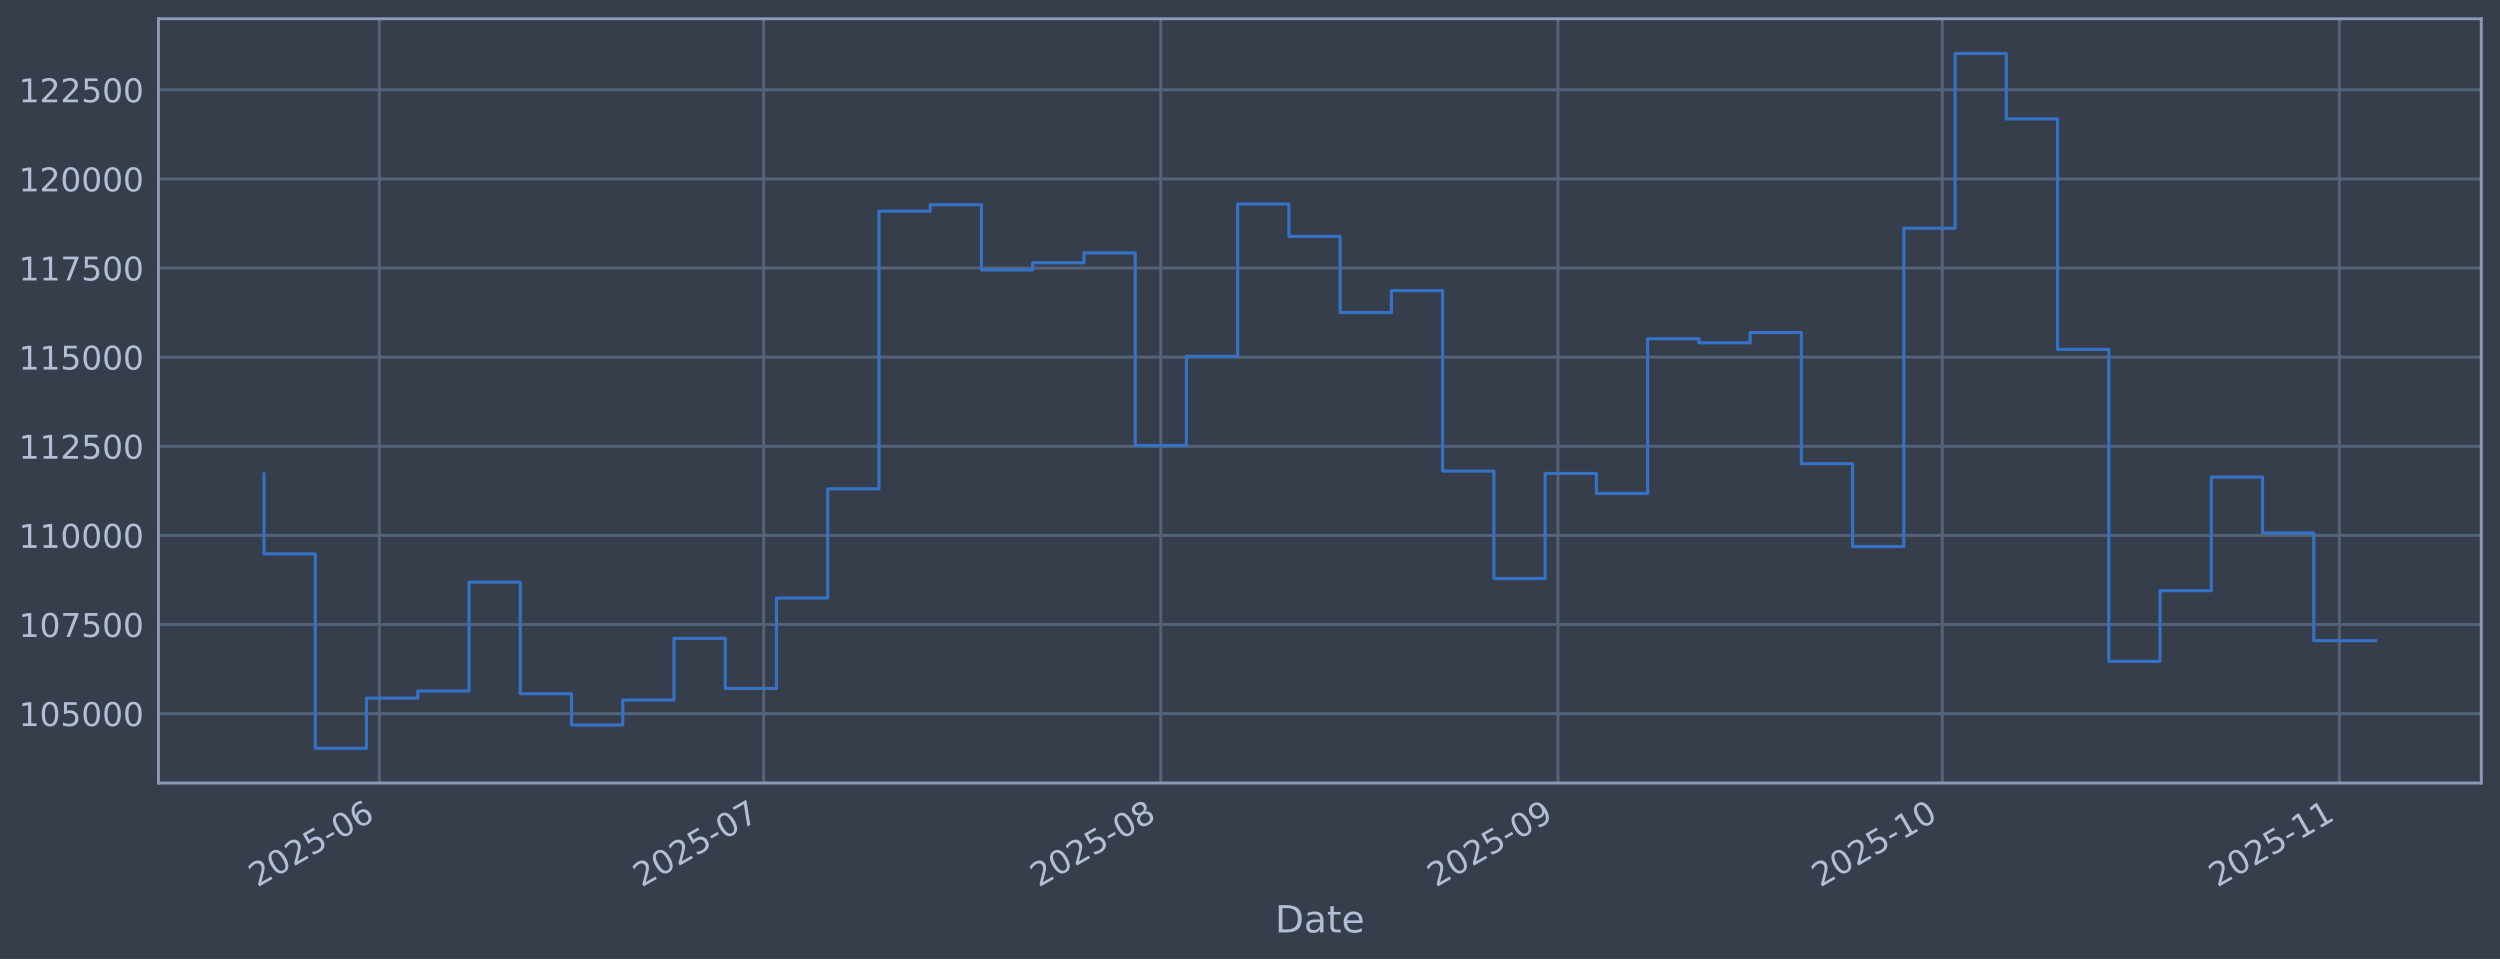
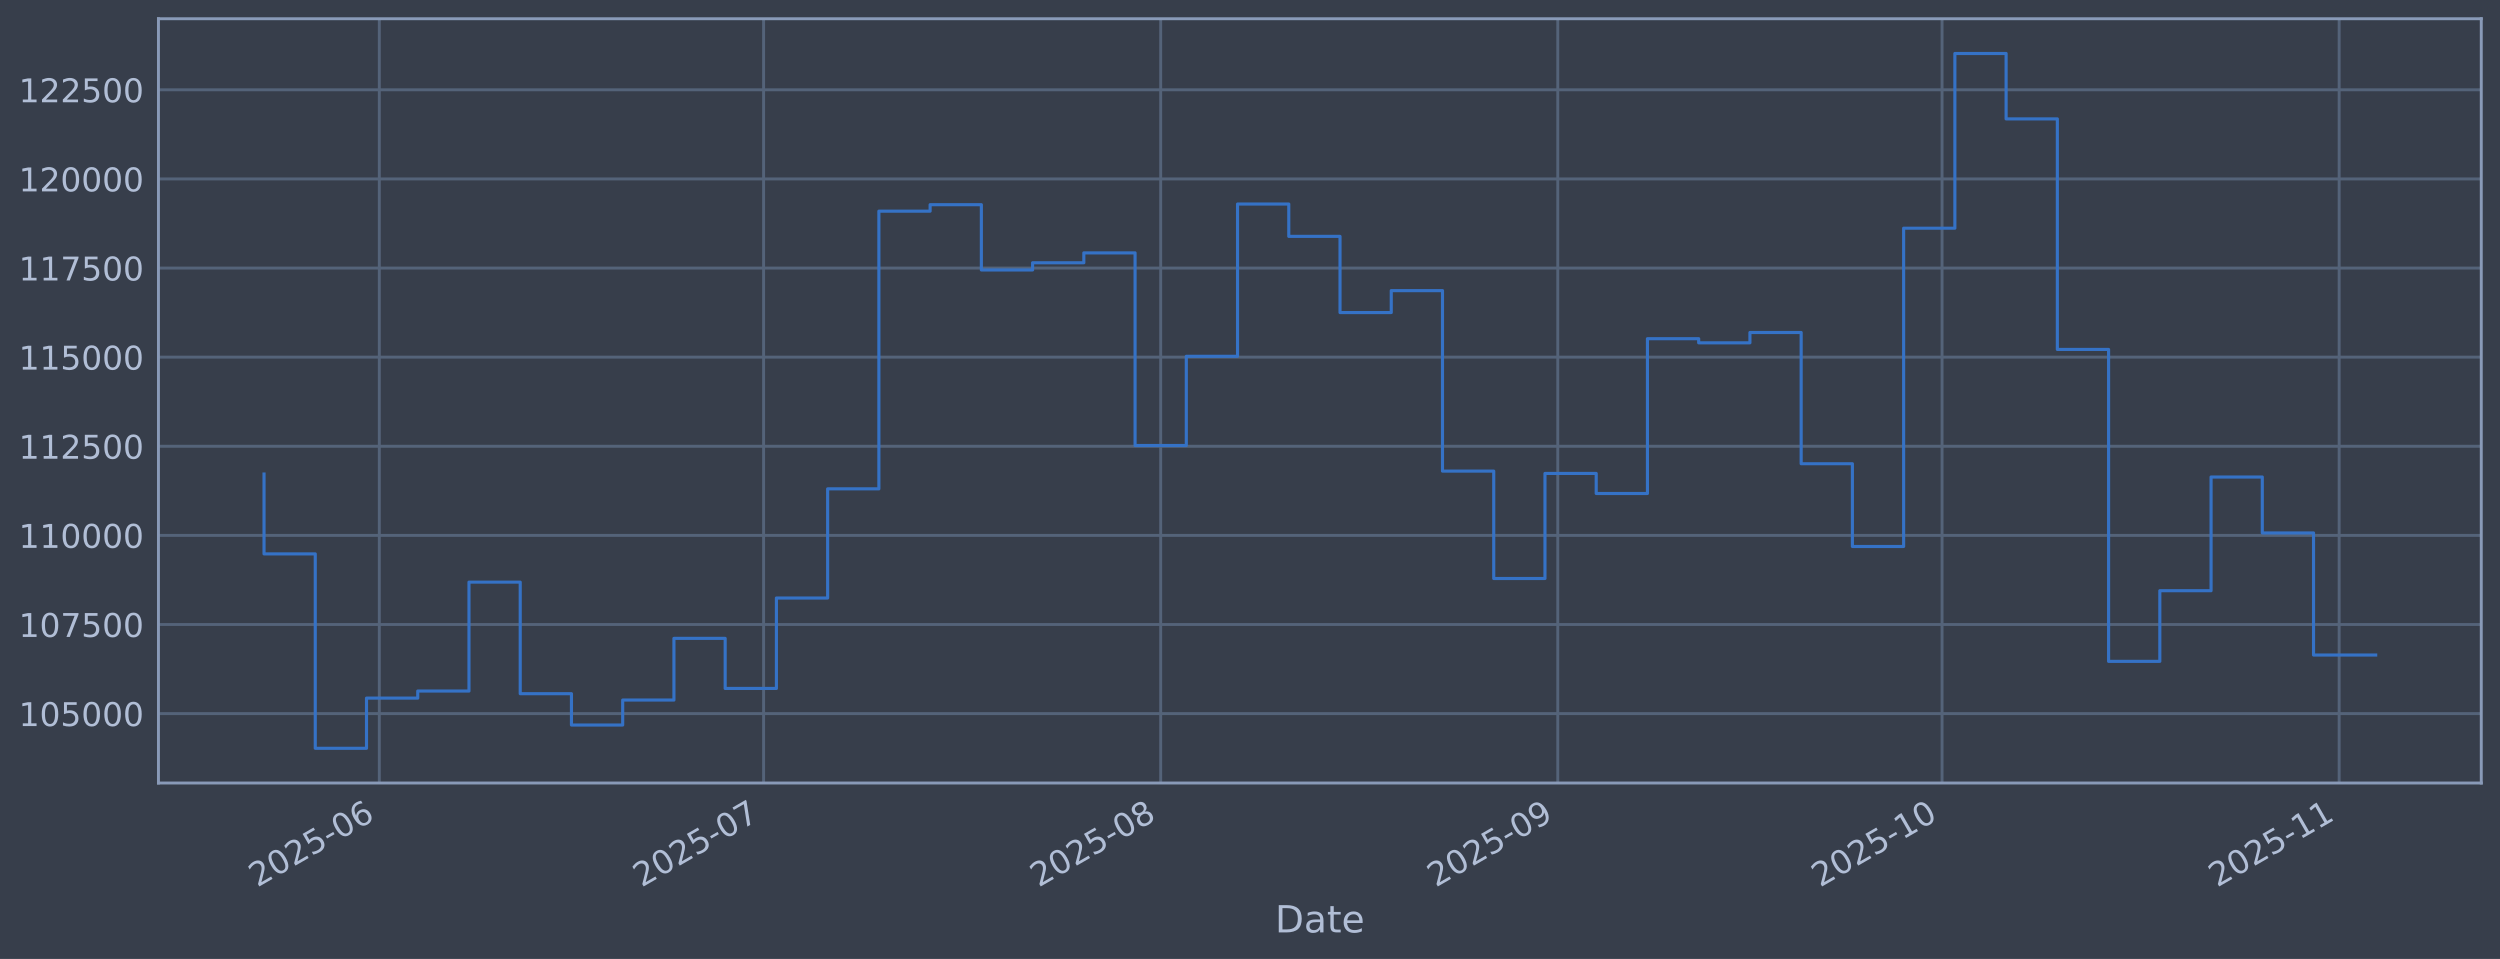
<svg xmlns="http://www.w3.org/2000/svg" xmlns:xlink="http://www.w3.org/1999/xlink" width="960.9pt" height="368.58pt" viewBox="0 0 960.9 368.58" version="1.1">
  <defs>
    <style type="text/css">*{stroke-linejoin: round; stroke-linecap: butt}</style>
  </defs>
  <g id="figure_1">
    <g id="patch_1">
      <path d="M 0 368.58  L 960.9 368.58  L 960.9 0  L 0 0  z " style="fill: #373e4b" />
    </g>
    <g id="axes_1">
      <g id="patch_2">
        <path d="M 60.901 300.96  L 953.701 300.96  L 953.701 7.2  L 60.901 7.2  z " style="fill: #373e4b" />
      </g>
      <g id="matplotlib.axis_1">
        <g id="xtick_1">
          <g id="line2d_1">
-             <path d="M 145.798 300.96  L 145.798 7.2  " clip-path="url(#p87136b0b8f)" style="fill: none; stroke: #546379; stroke-width: 1.12; stroke-linecap: square" />
+             <path d="M 145.793 300.96  L 145.793 7.2  " clip-path="url(#p5d412ab9d7)" style="fill: none; stroke: #546379; stroke-width: 1.12; stroke-linecap: square" />
          </g>
          <g id="line2d_2" />
          <g id="text_1">
-             <g style="fill: #b1bed6" transform="translate(98.89491 341.1745) rotate(-30) scale(0.126 -0.126)">
+             <g style="fill: #b1bed6" transform="translate(98.8898 341.1745) rotate(-30) scale(0.126 -0.126)">
              <defs>
                <path id="DejaVuSans-32" d="M 1228 531  L 3431 531  L 3431 0  L 469 0  L 469 531  Q 828 903 1448 1529  Q 2069 2156 2228 2338  Q 2531 2678 2651 2914  Q 2772 3150 2772 3378  Q 2772 3750 2511 3984  Q 2250 4219 1831 4219  Q 1534 4219 1204 4116  Q 875 4013 500 3803  L 500 4441  Q 881 4594 1212 4672  Q 1544 4750 1819 4750  Q 2544 4750 2975 4387  Q 3406 4025 3406 3419  Q 3406 3131 3298 2873  Q 3191 2616 2906 2266  Q 2828 2175 2409 1742  Q 1991 1309 1228 531  z " transform="scale(0.015625)" />
                <path id="DejaVuSans-30" d="M 2034 4250  Q 1547 4250 1301 3770  Q 1056 3291 1056 2328  Q 1056 1369 1301 889  Q 1547 409 2034 409  Q 2525 409 2770 889  Q 3016 1369 3016 2328  Q 3016 3291 2770 3770  Q 2525 4250 2034 4250  z M 2034 4750  Q 2819 4750 3233 4129  Q 3647 3509 3647 2328  Q 3647 1150 3233 529  Q 2819 -91 2034 -91  Q 1250 -91 836 529  Q 422 1150 422 2328  Q 422 3509 836 4129  Q 1250 4750 2034 4750  z " transform="scale(0.015625)" />
                <path id="DejaVuSans-35" d="M 691 4666  L 3169 4666  L 3169 4134  L 1269 4134  L 1269 2991  Q 1406 3038 1543 3061  Q 1681 3084 1819 3084  Q 2600 3084 3056 2656  Q 3513 2228 3513 1497  Q 3513 744 3044 326  Q 2575 -91 1722 -91  Q 1428 -91 1123 -41  Q 819 9 494 109  L 494 744  Q 775 591 1075 516  Q 1375 441 1709 441  Q 2250 441 2565 725  Q 2881 1009 2881 1497  Q 2881 1984 2565 2268  Q 2250 2553 1709 2553  Q 1456 2553 1204 2497  Q 953 2441 691 2322  L 691 4666  z " transform="scale(0.015625)" />
                <path id="DejaVuSans-2d" d="M 313 2009  L 1997 2009  L 1997 1497  L 313 1497  L 313 2009  z " transform="scale(0.015625)" />
                <path id="DejaVuSans-36" d="M 2113 2584  Q 1688 2584 1439 2293  Q 1191 2003 1191 1497  Q 1191 994 1439 701  Q 1688 409 2113 409  Q 2538 409 2786 701  Q 3034 994 3034 1497  Q 3034 2003 2786 2293  Q 2538 2584 2113 2584  z M 3366 4563  L 3366 3988  Q 3128 4100 2886 4159  Q 2644 4219 2406 4219  Q 1781 4219 1451 3797  Q 1122 3375 1075 2522  Q 1259 2794 1537 2939  Q 1816 3084 2150 3084  Q 2853 3084 3261 2657  Q 3669 2231 3669 1497  Q 3669 778 3244 343  Q 2819 -91 2113 -91  Q 1303 -91 875 529  Q 447 1150 447 2328  Q 447 3434 972 4092  Q 1497 4750 2381 4750  Q 2619 4750 2861 4703  Q 3103 4656 3366 4563  z " transform="scale(0.015625)" />
              </defs>
              <use xlink:href="#DejaVuSans-32" />
              <use xlink:href="#DejaVuSans-30" transform="translate(63.62305 0)" />
              <use xlink:href="#DejaVuSans-32" transform="translate(127.2461 0)" />
              <use xlink:href="#DejaVuSans-35" transform="translate(190.8691 0)" />
              <use xlink:href="#DejaVuSans-2d" transform="translate(254.4922 0)" />
              <use xlink:href="#DejaVuSans-30" transform="translate(290.5762 0)" />
              <use xlink:href="#DejaVuSans-36" transform="translate(354.1992 0)" />
            </g>
          </g>
        </g>
        <g id="xtick_2">
          <g id="line2d_3">
-             <path d="M 293.518 300.96  L 293.518 7.2  " clip-path="url(#p87136b0b8f)" style="fill: none; stroke: #546379; stroke-width: 1.12; stroke-linecap: square" />
+             <path d="M 293.496 300.96  L 293.496 7.2  " clip-path="url(#p5d412ab9d7)" style="fill: none; stroke: #546379; stroke-width: 1.12; stroke-linecap: square" />
          </g>
          <g id="line2d_4" />
          <g id="text_2">
-             <g style="fill: #b1bed6" transform="translate(246.6145 341.1745) rotate(-30) scale(0.126 -0.126)">
+             <g style="fill: #b1bed6" transform="translate(246.5923 341.1745) rotate(-30) scale(0.126 -0.126)">
              <defs>
                <path id="DejaVuSans-37" d="M 525 4666  L 3525 4666  L 3525 4397  L 1831 0  L 1172 0  L 2766 4134  L 525 4134  L 525 4666  z " transform="scale(0.015625)" />
              </defs>
              <use xlink:href="#DejaVuSans-32" />
              <use xlink:href="#DejaVuSans-30" transform="translate(63.62305 0)" />
              <use xlink:href="#DejaVuSans-32" transform="translate(127.2461 0)" />
              <use xlink:href="#DejaVuSans-35" transform="translate(190.8691 0)" />
              <use xlink:href="#DejaVuSans-2d" transform="translate(254.4922 0)" />
              <use xlink:href="#DejaVuSans-30" transform="translate(290.5762 0)" />
              <use xlink:href="#DejaVuSans-37" transform="translate(354.1992 0)" />
            </g>
          </g>
        </g>
        <g id="xtick_3">
          <g id="line2d_5">
-             <path d="M 446.161 300.96  L 446.161 7.2  " clip-path="url(#p87136b0b8f)" style="fill: none; stroke: #546379; stroke-width: 1.12; stroke-linecap: square" />
+             <path d="M 446.122 300.96  L 446.122 7.2  " clip-path="url(#p5d412ab9d7)" style="fill: none; stroke: #546379; stroke-width: 1.12; stroke-linecap: square" />
          </g>
          <g id="line2d_6" />
          <g id="text_3">
-             <g style="fill: #b1bed6" transform="translate(399.258 341.1745) rotate(-30) scale(0.126 -0.126)">
+             <g style="fill: #b1bed6" transform="translate(399.2182 341.1745) rotate(-30) scale(0.126 -0.126)">
              <defs>
                <path id="DejaVuSans-38" d="M 2034 2216  Q 1584 2216 1326 1975  Q 1069 1734 1069 1313  Q 1069 891 1326 650  Q 1584 409 2034 409  Q 2484 409 2743 651  Q 3003 894 3003 1313  Q 3003 1734 2745 1975  Q 2488 2216 2034 2216  z M 1403 2484  Q 997 2584 770 2862  Q 544 3141 544 3541  Q 544 4100 942 4425  Q 1341 4750 2034 4750  Q 2731 4750 3128 4425  Q 3525 4100 3525 3541  Q 3525 3141 3298 2862  Q 3072 2584 2669 2484  Q 3125 2378 3379 2068  Q 3634 1759 3634 1313  Q 3634 634 3220 271  Q 2806 -91 2034 -91  Q 1263 -91 848 271  Q 434 634 434 1313  Q 434 1759 690 2068  Q 947 2378 1403 2484  z M 1172 3481  Q 1172 3119 1398 2916  Q 1625 2713 2034 2713  Q 2441 2713 2670 2916  Q 2900 3119 2900 3481  Q 2900 3844 2670 4047  Q 2441 4250 2034 4250  Q 1625 4250 1398 4047  Q 1172 3844 1172 3481  z " transform="scale(0.015625)" />
              </defs>
              <use xlink:href="#DejaVuSans-32" />
              <use xlink:href="#DejaVuSans-30" transform="translate(63.62305 0)" />
              <use xlink:href="#DejaVuSans-32" transform="translate(127.2461 0)" />
              <use xlink:href="#DejaVuSans-35" transform="translate(190.8691 0)" />
              <use xlink:href="#DejaVuSans-2d" transform="translate(254.4922 0)" />
              <use xlink:href="#DejaVuSans-30" transform="translate(290.5762 0)" />
              <use xlink:href="#DejaVuSans-38" transform="translate(354.1992 0)" />
            </g>
          </g>
        </g>
        <g id="xtick_4">
          <g id="line2d_7">
-             <path d="M 598.805 300.96  L 598.805 7.2  " clip-path="url(#p87136b0b8f)" style="fill: none; stroke: #546379; stroke-width: 1.12; stroke-linecap: square" />
+             <path d="M 598.747 300.96  L 598.747 7.2  " clip-path="url(#p5d412ab9d7)" style="fill: none; stroke: #546379; stroke-width: 1.12; stroke-linecap: square" />
          </g>
          <g id="line2d_8" />
          <g id="text_4">
-             <g style="fill: #b1bed6" transform="translate(551.9015 341.1745) rotate(-30) scale(0.126 -0.126)">
+             <g style="fill: #b1bed6" transform="translate(551.8442 341.1745) rotate(-30) scale(0.126 -0.126)">
              <defs>
                <path id="DejaVuSans-39" d="M 703 97  L 703 672  Q 941 559 1184 500  Q 1428 441 1663 441  Q 2288 441 2617 861  Q 2947 1281 2994 2138  Q 2813 1869 2534 1725  Q 2256 1581 1919 1581  Q 1219 1581 811 2004  Q 403 2428 403 3163  Q 403 3881 828 4315  Q 1253 4750 1959 4750  Q 2769 4750 3195 4129  Q 3622 3509 3622 2328  Q 3622 1225 3098 567  Q 2575 -91 1691 -91  Q 1453 -91 1209 -44  Q 966 3 703 97  z M 1959 2075  Q 2384 2075 2632 2365  Q 2881 2656 2881 3163  Q 2881 3666 2632 3958  Q 2384 4250 1959 4250  Q 1534 4250 1286 3958  Q 1038 3666 1038 3163  Q 1038 2656 1286 2365  Q 1534 2075 1959 2075  z " transform="scale(0.015625)" />
              </defs>
              <use xlink:href="#DejaVuSans-32" />
              <use xlink:href="#DejaVuSans-30" transform="translate(63.62305 0)" />
              <use xlink:href="#DejaVuSans-32" transform="translate(127.2461 0)" />
              <use xlink:href="#DejaVuSans-35" transform="translate(190.8691 0)" />
              <use xlink:href="#DejaVuSans-2d" transform="translate(254.4922 0)" />
              <use xlink:href="#DejaVuSans-30" transform="translate(290.5762 0)" />
              <use xlink:href="#DejaVuSans-39" transform="translate(354.1992 0)" />
            </g>
          </g>
        </g>
        <g id="xtick_5">
          <g id="line2d_9">
-             <path d="M 746.524 300.96  L 746.524 7.2  " clip-path="url(#p87136b0b8f)" style="fill: none; stroke: #546379; stroke-width: 1.12; stroke-linecap: square" />
+             <path d="M 746.45 300.96  L 746.45 7.2  " clip-path="url(#p5d412ab9d7)" style="fill: none; stroke: #546379; stroke-width: 1.12; stroke-linecap: square" />
          </g>
          <g id="line2d_10" />
          <g id="text_5">
-             <g style="fill: #b1bed6" transform="translate(699.6211 341.1745) rotate(-30) scale(0.126 -0.126)">
+             <g style="fill: #b1bed6" transform="translate(699.5467 341.1745) rotate(-30) scale(0.126 -0.126)">
              <defs>
                <path id="DejaVuSans-31" d="M 794 531  L 1825 531  L 1825 4091  L 703 3866  L 703 4441  L 1819 4666  L 2450 4666  L 2450 531  L 3481 531  L 3481 0  L 794 0  L 794 531  z " transform="scale(0.015625)" />
              </defs>
              <use xlink:href="#DejaVuSans-32" />
              <use xlink:href="#DejaVuSans-30" transform="translate(63.62305 0)" />
              <use xlink:href="#DejaVuSans-32" transform="translate(127.2461 0)" />
              <use xlink:href="#DejaVuSans-35" transform="translate(190.8691 0)" />
              <use xlink:href="#DejaVuSans-2d" transform="translate(254.4922 0)" />
              <use xlink:href="#DejaVuSans-31" transform="translate(290.5762 0)" />
              <use xlink:href="#DejaVuSans-30" transform="translate(354.1992 0)" />
            </g>
          </g>
        </g>
        <g id="xtick_6">
          <g id="line2d_11">
-             <path d="M 899.168 300.96  L 899.168 7.2  " clip-path="url(#p87136b0b8f)" style="fill: none; stroke: #546379; stroke-width: 1.12; stroke-linecap: square" />
+             <path d="M 899.076 300.96  L 899.076 7.2  " clip-path="url(#p5d412ab9d7)" style="fill: none; stroke: #546379; stroke-width: 1.12; stroke-linecap: square" />
          </g>
          <g id="line2d_12" />
          <g id="text_6">
-             <g style="fill: #b1bed6" transform="translate(852.2646 341.1745) rotate(-30) scale(0.126 -0.126)">
+             <g style="fill: #b1bed6" transform="translate(852.1726 341.1745) rotate(-30) scale(0.126 -0.126)">
              <use xlink:href="#DejaVuSans-32" />
              <use xlink:href="#DejaVuSans-30" transform="translate(63.62305 0)" />
              <use xlink:href="#DejaVuSans-32" transform="translate(127.2461 0)" />
              <use xlink:href="#DejaVuSans-35" transform="translate(190.8691 0)" />
              <use xlink:href="#DejaVuSans-2d" transform="translate(254.4922 0)" />
              <use xlink:href="#DejaVuSans-31" transform="translate(290.5762 0)" />
              <use xlink:href="#DejaVuSans-31" transform="translate(354.1992 0)" />
            </g>
          </g>
        </g>
        <g id="text_7">
          <g style="fill: #b1bed6" transform="translate(490.0914 358.3856) scale(0.144 -0.144)">
            <defs>
              <path id="DejaVuSans-44" d="M 1259 4147  L 1259 519  L 2022 519  Q 2988 519 3436 956  Q 3884 1394 3884 2338  Q 3884 3275 3436 3711  Q 2988 4147 2022 4147  L 1259 4147  z M 628 4666  L 1925 4666  Q 3281 4666 3915 4102  Q 4550 3538 4550 2338  Q 4550 1131 3912 565  Q 3275 0 1925 0  L 628 0  L 628 4666  z " transform="scale(0.015625)" />
              <path id="DejaVuSans-61" d="M 2194 1759  Q 1497 1759 1228 1600  Q 959 1441 959 1056  Q 959 750 1161 570  Q 1363 391 1709 391  Q 2188 391 2477 730  Q 2766 1069 2766 1631  L 2766 1759  L 2194 1759  z M 3341 1997  L 3341 0  L 2766 0  L 2766 531  Q 2569 213 2275 61  Q 1981 -91 1556 -91  Q 1019 -91 701 211  Q 384 513 384 1019  Q 384 1609 779 1909  Q 1175 2209 1959 2209  L 2766 2209  L 2766 2266  Q 2766 2663 2505 2880  Q 2244 3097 1772 3097  Q 1472 3097 1187 3025  Q 903 2953 641 2809  L 641 3341  Q 956 3463 1253 3523  Q 1550 3584 1831 3584  Q 2591 3584 2966 3190  Q 3341 2797 3341 1997  z " transform="scale(0.015625)" />
              <path id="DejaVuSans-74" d="M 1172 4494  L 1172 3500  L 2356 3500  L 2356 3053  L 1172 3053  L 1172 1153  Q 1172 725 1289 603  Q 1406 481 1766 481  L 2356 481  L 2356 0  L 1766 0  Q 1100 0 847 248  Q 594 497 594 1153  L 594 3053  L 172 3053  L 172 3500  L 594 3500  L 594 4494  L 1172 4494  z " transform="scale(0.015625)" />
              <path id="DejaVuSans-65" d="M 3597 1894  L 3597 1613  L 953 1613  Q 991 1019 1311 708  Q 1631 397 2203 397  Q 2534 397 2845 478  Q 3156 559 3463 722  L 3463 178  Q 3153 47 2828 -22  Q 2503 -91 2169 -91  Q 1331 -91 842 396  Q 353 884 353 1716  Q 353 2575 817 3079  Q 1281 3584 2069 3584  Q 2775 3584 3186 3129  Q 3597 2675 3597 1894  z M 3022 2063  Q 3016 2534 2758 2815  Q 2500 3097 2075 3097  Q 1594 3097 1305 2825  Q 1016 2553 972 2059  L 3022 2063  z " transform="scale(0.015625)" />
            </defs>
            <use xlink:href="#DejaVuSans-44" />
            <use xlink:href="#DejaVuSans-61" transform="translate(77.00195 0)" />
            <use xlink:href="#DejaVuSans-74" transform="translate(138.2812 0)" />
            <use xlink:href="#DejaVuSans-65" transform="translate(177.4902 0)" />
          </g>
        </g>
      </g>
      <g id="matplotlib.axis_2">
        <g id="ytick_1">
          <g id="line2d_13">
-             <path d="M 60.901 274.286  L 953.701 274.286  " clip-path="url(#p87136b0b8f)" style="fill: none; stroke: #546379; stroke-width: 1.12; stroke-linecap: square" />
+             <path d="M 60.901 274.286  L 953.701 274.286  " clip-path="url(#p5d412ab9d7)" style="fill: none; stroke: #546379; stroke-width: 1.12; stroke-linecap: square" />
          </g>
          <g id="line2d_14" />
          <g id="text_8">
            <g style="fill: #b1bed6" transform="translate(7.2 279.0725) scale(0.126 -0.126)">
              <use xlink:href="#DejaVuSans-31" />
              <use xlink:href="#DejaVuSans-30" transform="translate(63.62305 0)" />
              <use xlink:href="#DejaVuSans-35" transform="translate(127.2461 0)" />
              <use xlink:href="#DejaVuSans-30" transform="translate(190.8691 0)" />
              <use xlink:href="#DejaVuSans-30" transform="translate(254.4922 0)" />
              <use xlink:href="#DejaVuSans-30" transform="translate(318.1152 0)" />
            </g>
          </g>
        </g>
        <g id="ytick_2">
          <g id="line2d_15">
-             <path d="M 60.901 240.033  L 953.701 240.033  " clip-path="url(#p87136b0b8f)" style="fill: none; stroke: #546379; stroke-width: 1.12; stroke-linecap: square" />
+             <path d="M 60.901 240.033  L 953.701 240.033  " clip-path="url(#p5d412ab9d7)" style="fill: none; stroke: #546379; stroke-width: 1.12; stroke-linecap: square" />
          </g>
          <g id="line2d_16" />
          <g id="text_9">
            <g style="fill: #b1bed6" transform="translate(7.2 244.8204) scale(0.126 -0.126)">
              <use xlink:href="#DejaVuSans-31" />
              <use xlink:href="#DejaVuSans-30" transform="translate(63.62305 0)" />
              <use xlink:href="#DejaVuSans-37" transform="translate(127.2461 0)" />
              <use xlink:href="#DejaVuSans-35" transform="translate(190.8691 0)" />
              <use xlink:href="#DejaVuSans-30" transform="translate(254.4922 0)" />
              <use xlink:href="#DejaVuSans-30" transform="translate(318.1152 0)" />
            </g>
          </g>
        </g>
        <g id="ytick_3">
          <g id="line2d_17">
-             <path d="M 60.901 205.781  L 953.701 205.781  " clip-path="url(#p87136b0b8f)" style="fill: none; stroke: #546379; stroke-width: 1.12; stroke-linecap: square" />
+             <path d="M 60.901 205.781  L 953.701 205.781  " clip-path="url(#p5d412ab9d7)" style="fill: none; stroke: #546379; stroke-width: 1.12; stroke-linecap: square" />
          </g>
          <g id="line2d_18" />
          <g id="text_10">
            <g style="fill: #b1bed6" transform="translate(7.2 210.5682) scale(0.126 -0.126)">
              <use xlink:href="#DejaVuSans-31" />
              <use xlink:href="#DejaVuSans-31" transform="translate(63.62305 0)" />
              <use xlink:href="#DejaVuSans-30" transform="translate(127.2461 0)" />
              <use xlink:href="#DejaVuSans-30" transform="translate(190.8691 0)" />
              <use xlink:href="#DejaVuSans-30" transform="translate(254.4922 0)" />
              <use xlink:href="#DejaVuSans-30" transform="translate(318.1152 0)" />
            </g>
          </g>
        </g>
        <g id="ytick_4">
          <g id="line2d_19">
-             <path d="M 60.901 171.529  L 953.701 171.529  " clip-path="url(#p87136b0b8f)" style="fill: none; stroke: #546379; stroke-width: 1.12; stroke-linecap: square" />
+             <path d="M 60.901 171.529  L 953.701 171.529  " clip-path="url(#p5d412ab9d7)" style="fill: none; stroke: #546379; stroke-width: 1.12; stroke-linecap: square" />
          </g>
          <g id="line2d_20" />
          <g id="text_11">
            <g style="fill: #b1bed6" transform="translate(7.2 176.316) scale(0.126 -0.126)">
              <use xlink:href="#DejaVuSans-31" />
              <use xlink:href="#DejaVuSans-31" transform="translate(63.62305 0)" />
              <use xlink:href="#DejaVuSans-32" transform="translate(127.2461 0)" />
              <use xlink:href="#DejaVuSans-35" transform="translate(190.8691 0)" />
              <use xlink:href="#DejaVuSans-30" transform="translate(254.4922 0)" />
              <use xlink:href="#DejaVuSans-30" transform="translate(318.1152 0)" />
            </g>
          </g>
        </g>
        <g id="ytick_5">
          <g id="line2d_21">
-             <path d="M 60.901 137.277  L 953.701 137.277  " clip-path="url(#p87136b0b8f)" style="fill: none; stroke: #546379; stroke-width: 1.12; stroke-linecap: square" />
+             <path d="M 60.901 137.277  L 953.701 137.277  " clip-path="url(#p5d412ab9d7)" style="fill: none; stroke: #546379; stroke-width: 1.12; stroke-linecap: square" />
          </g>
          <g id="line2d_22" />
          <g id="text_12">
            <g style="fill: #b1bed6" transform="translate(7.2 142.0639) scale(0.126 -0.126)">
              <use xlink:href="#DejaVuSans-31" />
              <use xlink:href="#DejaVuSans-31" transform="translate(63.62305 0)" />
              <use xlink:href="#DejaVuSans-35" transform="translate(127.2461 0)" />
              <use xlink:href="#DejaVuSans-30" transform="translate(190.8691 0)" />
              <use xlink:href="#DejaVuSans-30" transform="translate(254.4922 0)" />
              <use xlink:href="#DejaVuSans-30" transform="translate(318.1152 0)" />
            </g>
          </g>
        </g>
        <g id="ytick_6">
          <g id="line2d_23">
-             <path d="M 60.901 103.025  L 953.701 103.025  " clip-path="url(#p87136b0b8f)" style="fill: none; stroke: #546379; stroke-width: 1.12; stroke-linecap: square" />
+             <path d="M 60.901 103.025  L 953.701 103.025  " clip-path="url(#p5d412ab9d7)" style="fill: none; stroke: #546379; stroke-width: 1.12; stroke-linecap: square" />
          </g>
          <g id="line2d_24" />
          <g id="text_13">
            <g style="fill: #b1bed6" transform="translate(7.2 107.8117) scale(0.126 -0.126)">
              <use xlink:href="#DejaVuSans-31" />
              <use xlink:href="#DejaVuSans-31" transform="translate(63.62305 0)" />
              <use xlink:href="#DejaVuSans-37" transform="translate(127.2461 0)" />
              <use xlink:href="#DejaVuSans-35" transform="translate(190.8691 0)" />
              <use xlink:href="#DejaVuSans-30" transform="translate(254.4922 0)" />
              <use xlink:href="#DejaVuSans-30" transform="translate(318.1152 0)" />
            </g>
          </g>
        </g>
        <g id="ytick_7">
          <g id="line2d_25">
-             <path d="M 60.901 68.773  L 953.701 68.773  " clip-path="url(#p87136b0b8f)" style="fill: none; stroke: #546379; stroke-width: 1.12; stroke-linecap: square" />
+             <path d="M 60.901 68.773  L 953.701 68.773  " clip-path="url(#p5d412ab9d7)" style="fill: none; stroke: #546379; stroke-width: 1.12; stroke-linecap: square" />
          </g>
          <g id="line2d_26" />
          <g id="text_14">
            <g style="fill: #b1bed6" transform="translate(7.2 73.55953) scale(0.126 -0.126)">
              <use xlink:href="#DejaVuSans-31" />
              <use xlink:href="#DejaVuSans-32" transform="translate(63.62305 0)" />
              <use xlink:href="#DejaVuSans-30" transform="translate(127.2461 0)" />
              <use xlink:href="#DejaVuSans-30" transform="translate(190.8691 0)" />
              <use xlink:href="#DejaVuSans-30" transform="translate(254.4922 0)" />
              <use xlink:href="#DejaVuSans-30" transform="translate(318.1152 0)" />
            </g>
          </g>
        </g>
        <g id="ytick_8">
          <g id="line2d_27">
-             <path d="M 60.901 34.52  L 953.701 34.52  " clip-path="url(#p87136b0b8f)" style="fill: none; stroke: #546379; stroke-width: 1.12; stroke-linecap: square" />
+             <path d="M 60.901 34.52  L 953.701 34.52  " clip-path="url(#p5d412ab9d7)" style="fill: none; stroke: #546379; stroke-width: 1.12; stroke-linecap: square" />
          </g>
          <g id="line2d_28" />
          <g id="text_15">
            <g style="fill: #b1bed6" transform="translate(7.2 39.30736) scale(0.126 -0.126)">
              <use xlink:href="#DejaVuSans-31" />
              <use xlink:href="#DejaVuSans-32" transform="translate(63.62305 0)" />
              <use xlink:href="#DejaVuSans-32" transform="translate(127.2461 0)" />
              <use xlink:href="#DejaVuSans-35" transform="translate(190.8691 0)" />
              <use xlink:href="#DejaVuSans-30" transform="translate(254.4922 0)" />
              <use xlink:href="#DejaVuSans-30" transform="translate(318.1152 0)" />
            </g>
          </g>
        </g>
      </g>
      <g id="line2d_29">
-         <path d="M 101.482 182.186  L 101.482 212.888  L 121.178 212.888  L 121.178 287.607  L 140.874 287.607  L 140.874 268.333  L 160.57 268.333  L 160.57 265.613  L 180.266 265.613  L 180.266 223.75  L 199.962 223.75  L 199.962 266.631  L 219.658 266.631  L 219.658 278.665  L 239.354 278.665  L 239.354 269.075  L 259.05 269.075  L 259.05 245.372  L 278.746 245.372  L 278.746 264.615  L 298.442 264.615  L 298.442 229.852  L 318.138 229.852  L 318.138 187.898  L 337.834 187.898  L 337.834 81.166  L 357.53 81.166  L 357.53 78.68  L 377.225 78.68  L 377.225 103.754  L 396.921 103.754  L 396.921 100.992  L 416.617 100.992  L 416.617 97.194  L 436.313 97.194  L 436.313 171.232  L 456.009 171.232  L 456.009 136.942  L 475.705 136.942  L 475.705 78.426  L 495.401 78.426  L 495.401 90.86  L 515.097 90.86  L 515.097 120.135  L 534.793 120.135  L 534.793 111.698  L 554.489 111.698  L 554.489 181.072  L 574.185 181.072  L 574.185 222.348  L 593.881 222.348  L 593.881 181.975  L 613.577 181.975  L 613.577 189.676  L 633.273 189.676  L 633.273 130.184  L 652.969 130.184  L 652.969 131.764  L 672.665 131.764  L 672.665 127.804  L 692.36 127.804  L 692.36 178.239  L 712.056 178.239  L 712.056 210.044  L 731.752 210.044  L 731.752 87.711  L 751.448 87.711  L 751.448 20.553  L 771.144 20.553  L 771.144 45.695  L 790.84 45.695  L 790.84 134.311  L 810.536 134.311  L 810.536 254.199  L 830.232 254.199  L 830.232 227.044  L 849.928 227.044  L 849.928 183.344  L 869.624 183.344  L 869.624 204.842  L 889.32 204.842  L 889.32 246.226  L 913.119 246.226  " clip-path="url(#p87136b0b8f)" style="fill: none; stroke: #3572c6; stroke-width: 1.2; stroke-linecap: square" />
+         <path d="M 101.482 182.186  L 101.482 212.888  L 121.176 212.888  L 121.176 287.607  L 140.87 287.607  L 140.87 268.333  L 160.563 268.333  L 160.563 265.613  L 180.257 265.613  L 180.257 223.75  L 199.951 223.75  L 199.951 266.631  L 219.644 266.631  L 219.644 278.665  L 239.338 278.665  L 239.338 269.075  L 259.032 269.075  L 259.032 245.372  L 278.725 245.372  L 278.725 264.615  L 298.419 264.615  L 298.419 229.852  L 318.113 229.852  L 318.113 187.898  L 337.806 187.898  L 337.806 81.166  L 357.5 81.166  L 357.5 78.68  L 377.194 78.68  L 377.194 103.754  L 396.887 103.754  L 396.887 100.992  L 416.581 100.992  L 416.581 97.194  L 436.275 97.194  L 436.275 171.232  L 455.968 171.232  L 455.968 136.942  L 475.662 136.942  L 475.662 78.426  L 495.356 78.426  L 495.356 90.86  L 515.049 90.86  L 515.049 120.135  L 534.743 120.135  L 534.743 111.698  L 554.437 111.698  L 554.437 181.072  L 574.13 181.072  L 574.13 222.348  L 593.824 222.348  L 593.824 181.975  L 613.518 181.975  L 613.518 189.676  L 633.211 189.676  L 633.211 130.184  L 652.905 130.184  L 652.905 131.764  L 672.599 131.764  L 672.599 127.804  L 692.292 127.804  L 692.292 178.239  L 711.986 178.239  L 711.986 210.044  L 731.68 210.044  L 731.68 87.711  L 751.373 87.711  L 751.373 20.553  L 771.067 20.553  L 771.067 45.695  L 790.761 45.695  L 790.761 134.311  L 810.454 134.311  L 810.454 254.199  L 830.148 254.199  L 830.148 227.044  L 849.842 227.044  L 849.842 183.344  L 869.535 183.344  L 869.535 204.842  L 889.229 204.842  L 889.229 251.768  L 913.119 251.768  " clip-path="url(#p5d412ab9d7)" style="fill: none; stroke: #3572c6; stroke-width: 1.2; stroke-linecap: square" />
      </g>
      <g id="patch_3">
        <path d="M 60.901 300.96  L 60.901 7.2  " style="fill: none; stroke: #899ab8; stroke-width: 1.12; stroke-linejoin: miter; stroke-linecap: square" />
      </g>
      <g id="patch_4">
        <path d="M 953.701 300.96  L 953.701 7.2  " style="fill: none; stroke: #899ab8; stroke-width: 1.12; stroke-linejoin: miter; stroke-linecap: square" />
      </g>
      <g id="patch_5">
        <path d="M 60.901 300.96  L 953.701 300.96  " style="fill: none; stroke: #899ab8; stroke-width: 1.12; stroke-linejoin: miter; stroke-linecap: square" />
      </g>
      <g id="patch_6">
        <path d="M 60.901 7.2  L 953.701 7.2  " style="fill: none; stroke: #899ab8; stroke-width: 1.12; stroke-linejoin: miter; stroke-linecap: square" />
      </g>
    </g>
  </g>
  <defs>
-     <clipPath id="p87136b0b8f">
+     <clipPath id="p5d412ab9d7">
      <rect x="60.901" y="7.2" width="892.8" height="293.76" />
    </clipPath>
  </defs>
</svg>
